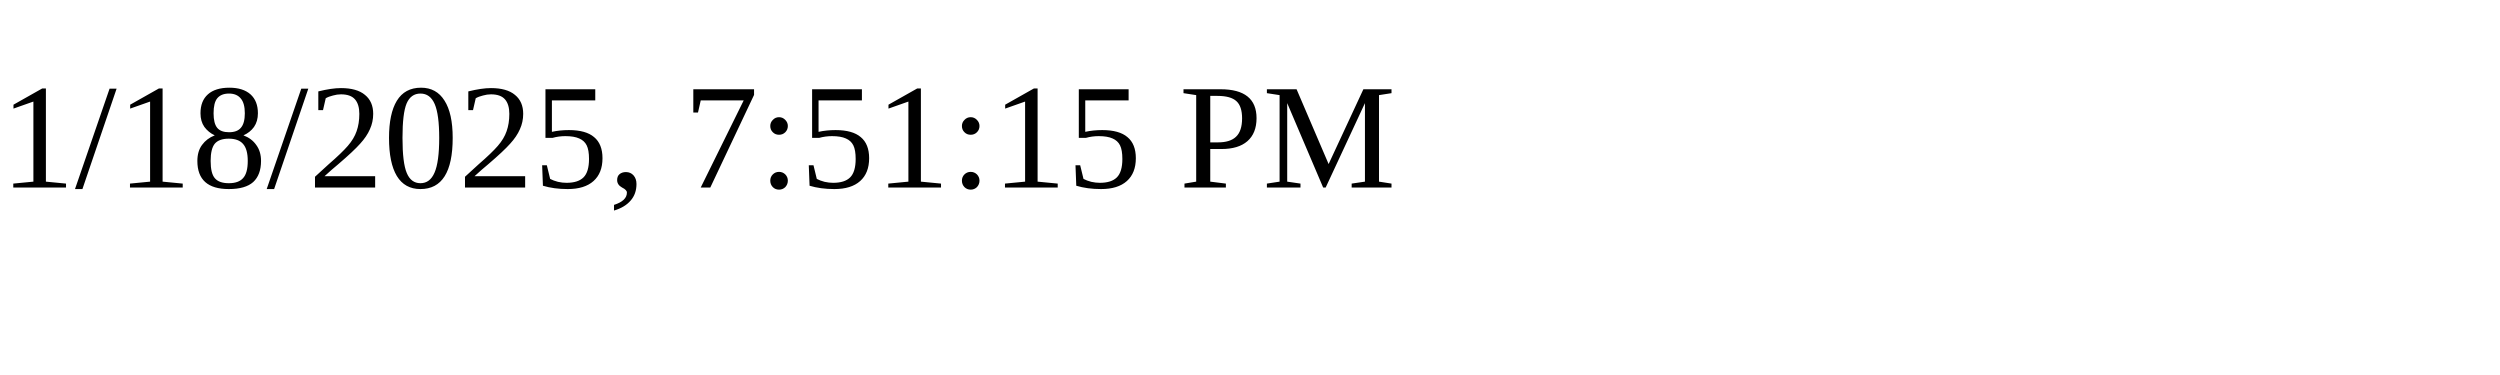
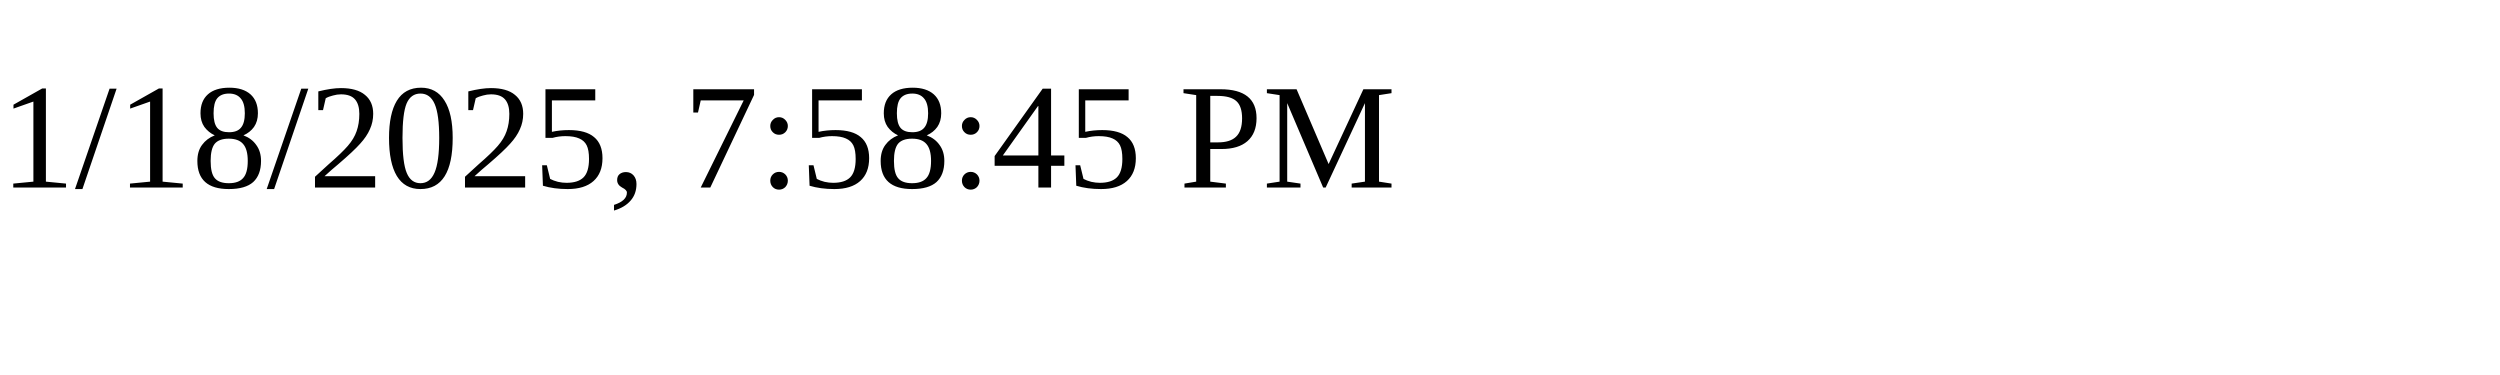
<svg xmlns="http://www.w3.org/2000/svg" height="30" width="200">
-   <text x="0" y="15">1/18/2025, 7:51:15 PM</text>
+   <text x="0" y="15">1/18/2025, 7:58:45 PM</text>
</svg>
